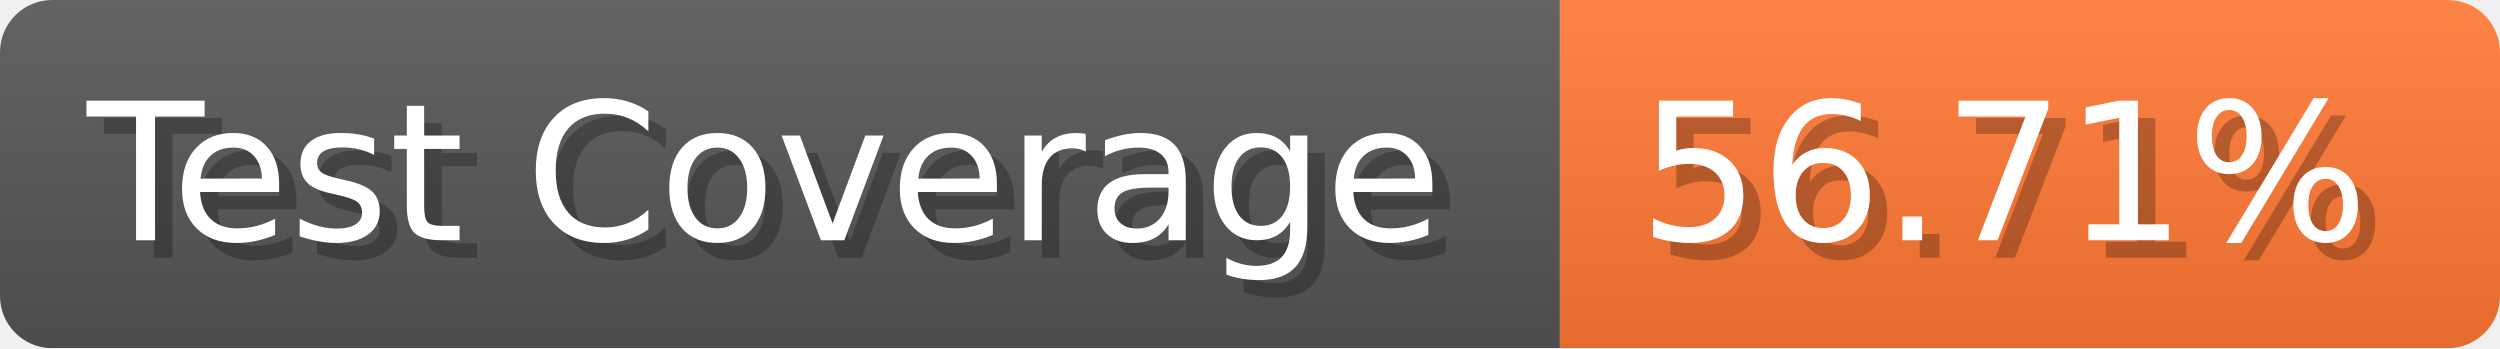
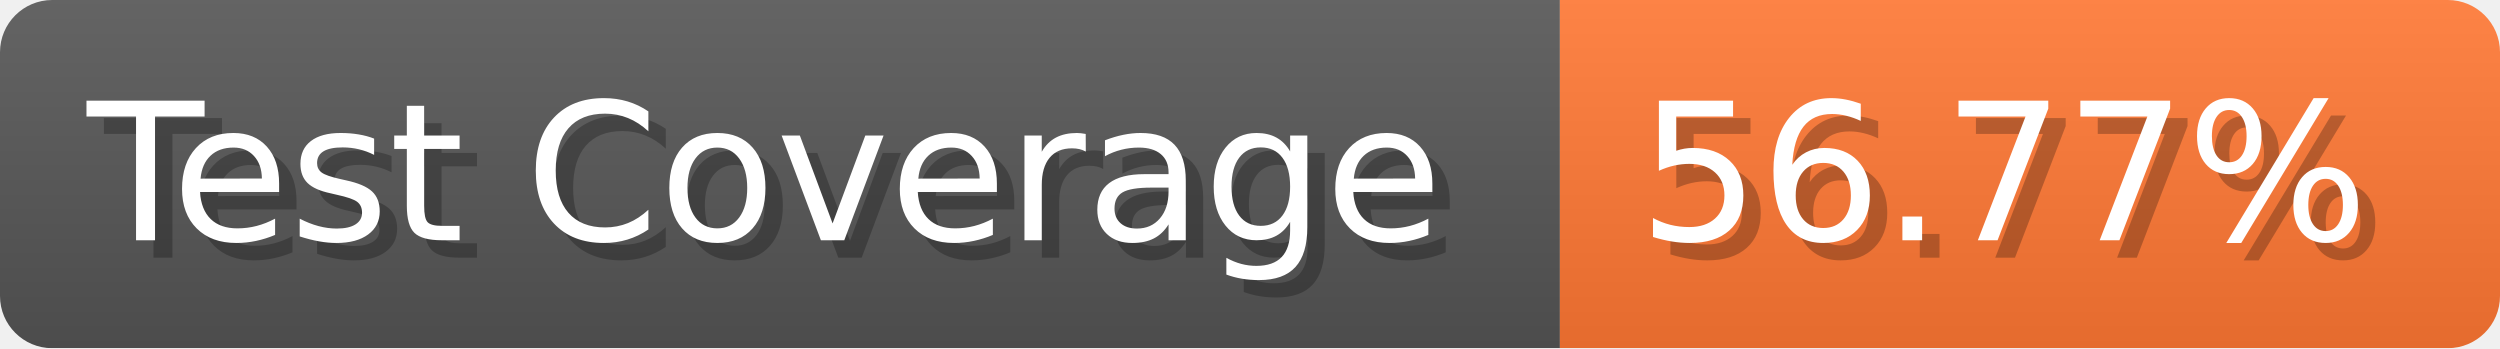
- <svg xmlns="http://www.w3.org/2000/svg" width="143.6" height="20" viewBox="0 0 1436 200" role="img" aria-label="Test Coverage: 56.71%">
+ <svg xmlns="http://www.w3.org/2000/svg" width="143.6" height="20" viewBox="0 0 1436 200" role="img" aria-label="Test Coverage: 56.77%">
  <linearGradient id="a" x2="0" y2="100%">
    <stop offset="0" stop-opacity=".1" stop-color="#EEE" />
    <stop offset="1" stop-opacity=".1" />
  </linearGradient>
  <mask id="m">
    <rect width="1436" height="200" rx="30" fill="#FFF" />
  </mask>
  <g mask="url(#m)">
    <rect width="896" height="200" fill="#555" />
    <rect width="540" height="200" fill="#F73" x="896" />
    <rect width="1436" height="200" fill="url(#a)" />
  </g>
  <g aria-hidden="true" fill="#fff" text-anchor="start" font-family="Verdana,DejaVu Sans,sans-serif" font-size="110">
    <text x="60" y="148" textLength="796" fill="#000" opacity="0.25">Test Coverage</text>
    <text x="50" y="138" textLength="796">Test Coverage</text>
-     <text x="951" y="148" textLength="440" fill="#000" opacity="0.25">56.71%</text>
-     <text x="941" y="138" textLength="440">56.71%</text>
+     <text x="951" y="148" textLength="440" fill="#000" opacity="0.25">56.77%</text>
+     <text x="941" y="138" textLength="440">56.77%</text>
  </g>
</svg>
